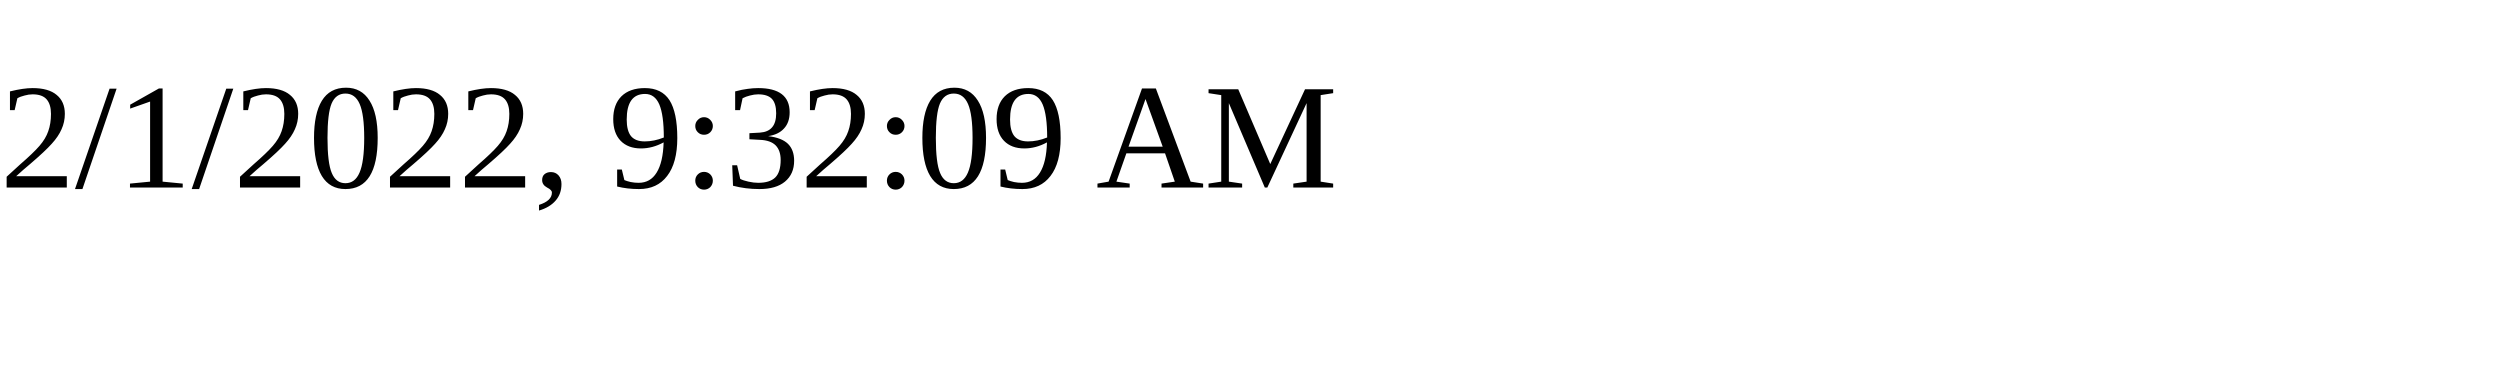
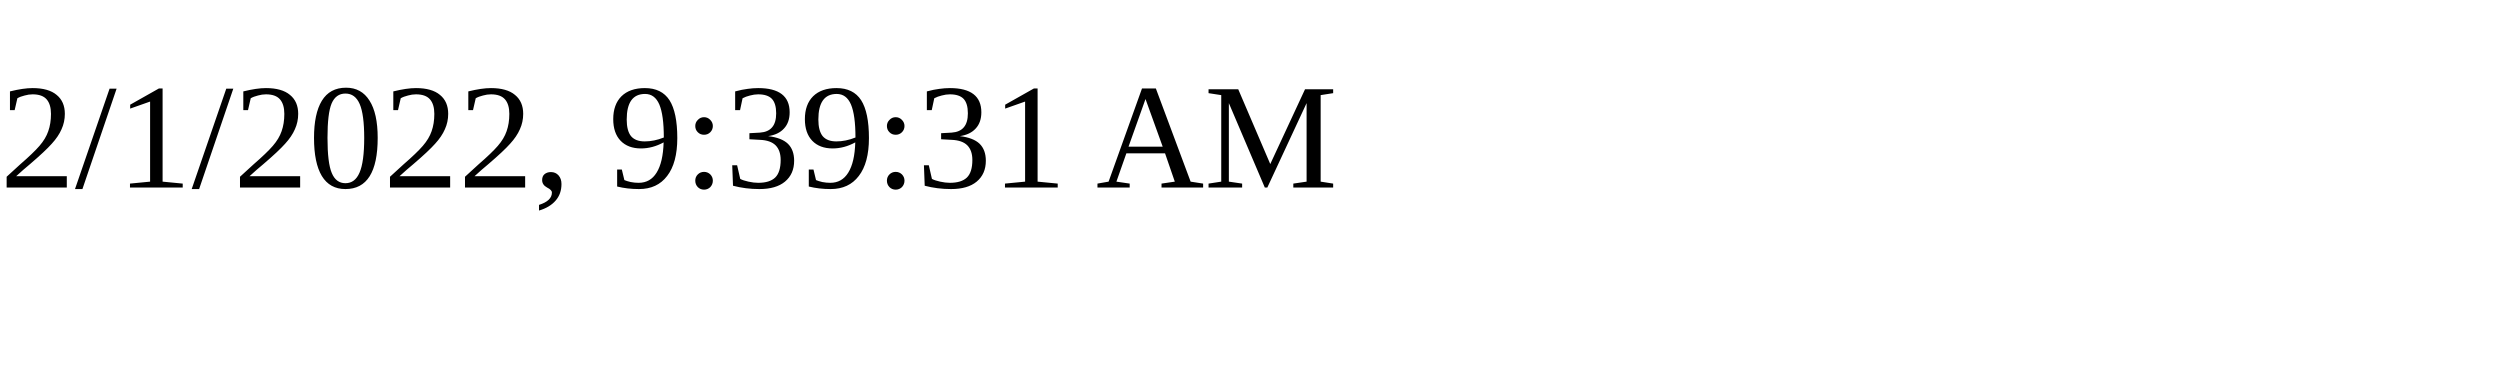
<svg xmlns="http://www.w3.org/2000/svg" height="30" width="200">
-   <text x="0" y="15">2/1/2022, 9:32:09 AM</text>
+   <text x="0" y="15">2/1/2022, 9:39:31 AM</text>
</svg>
